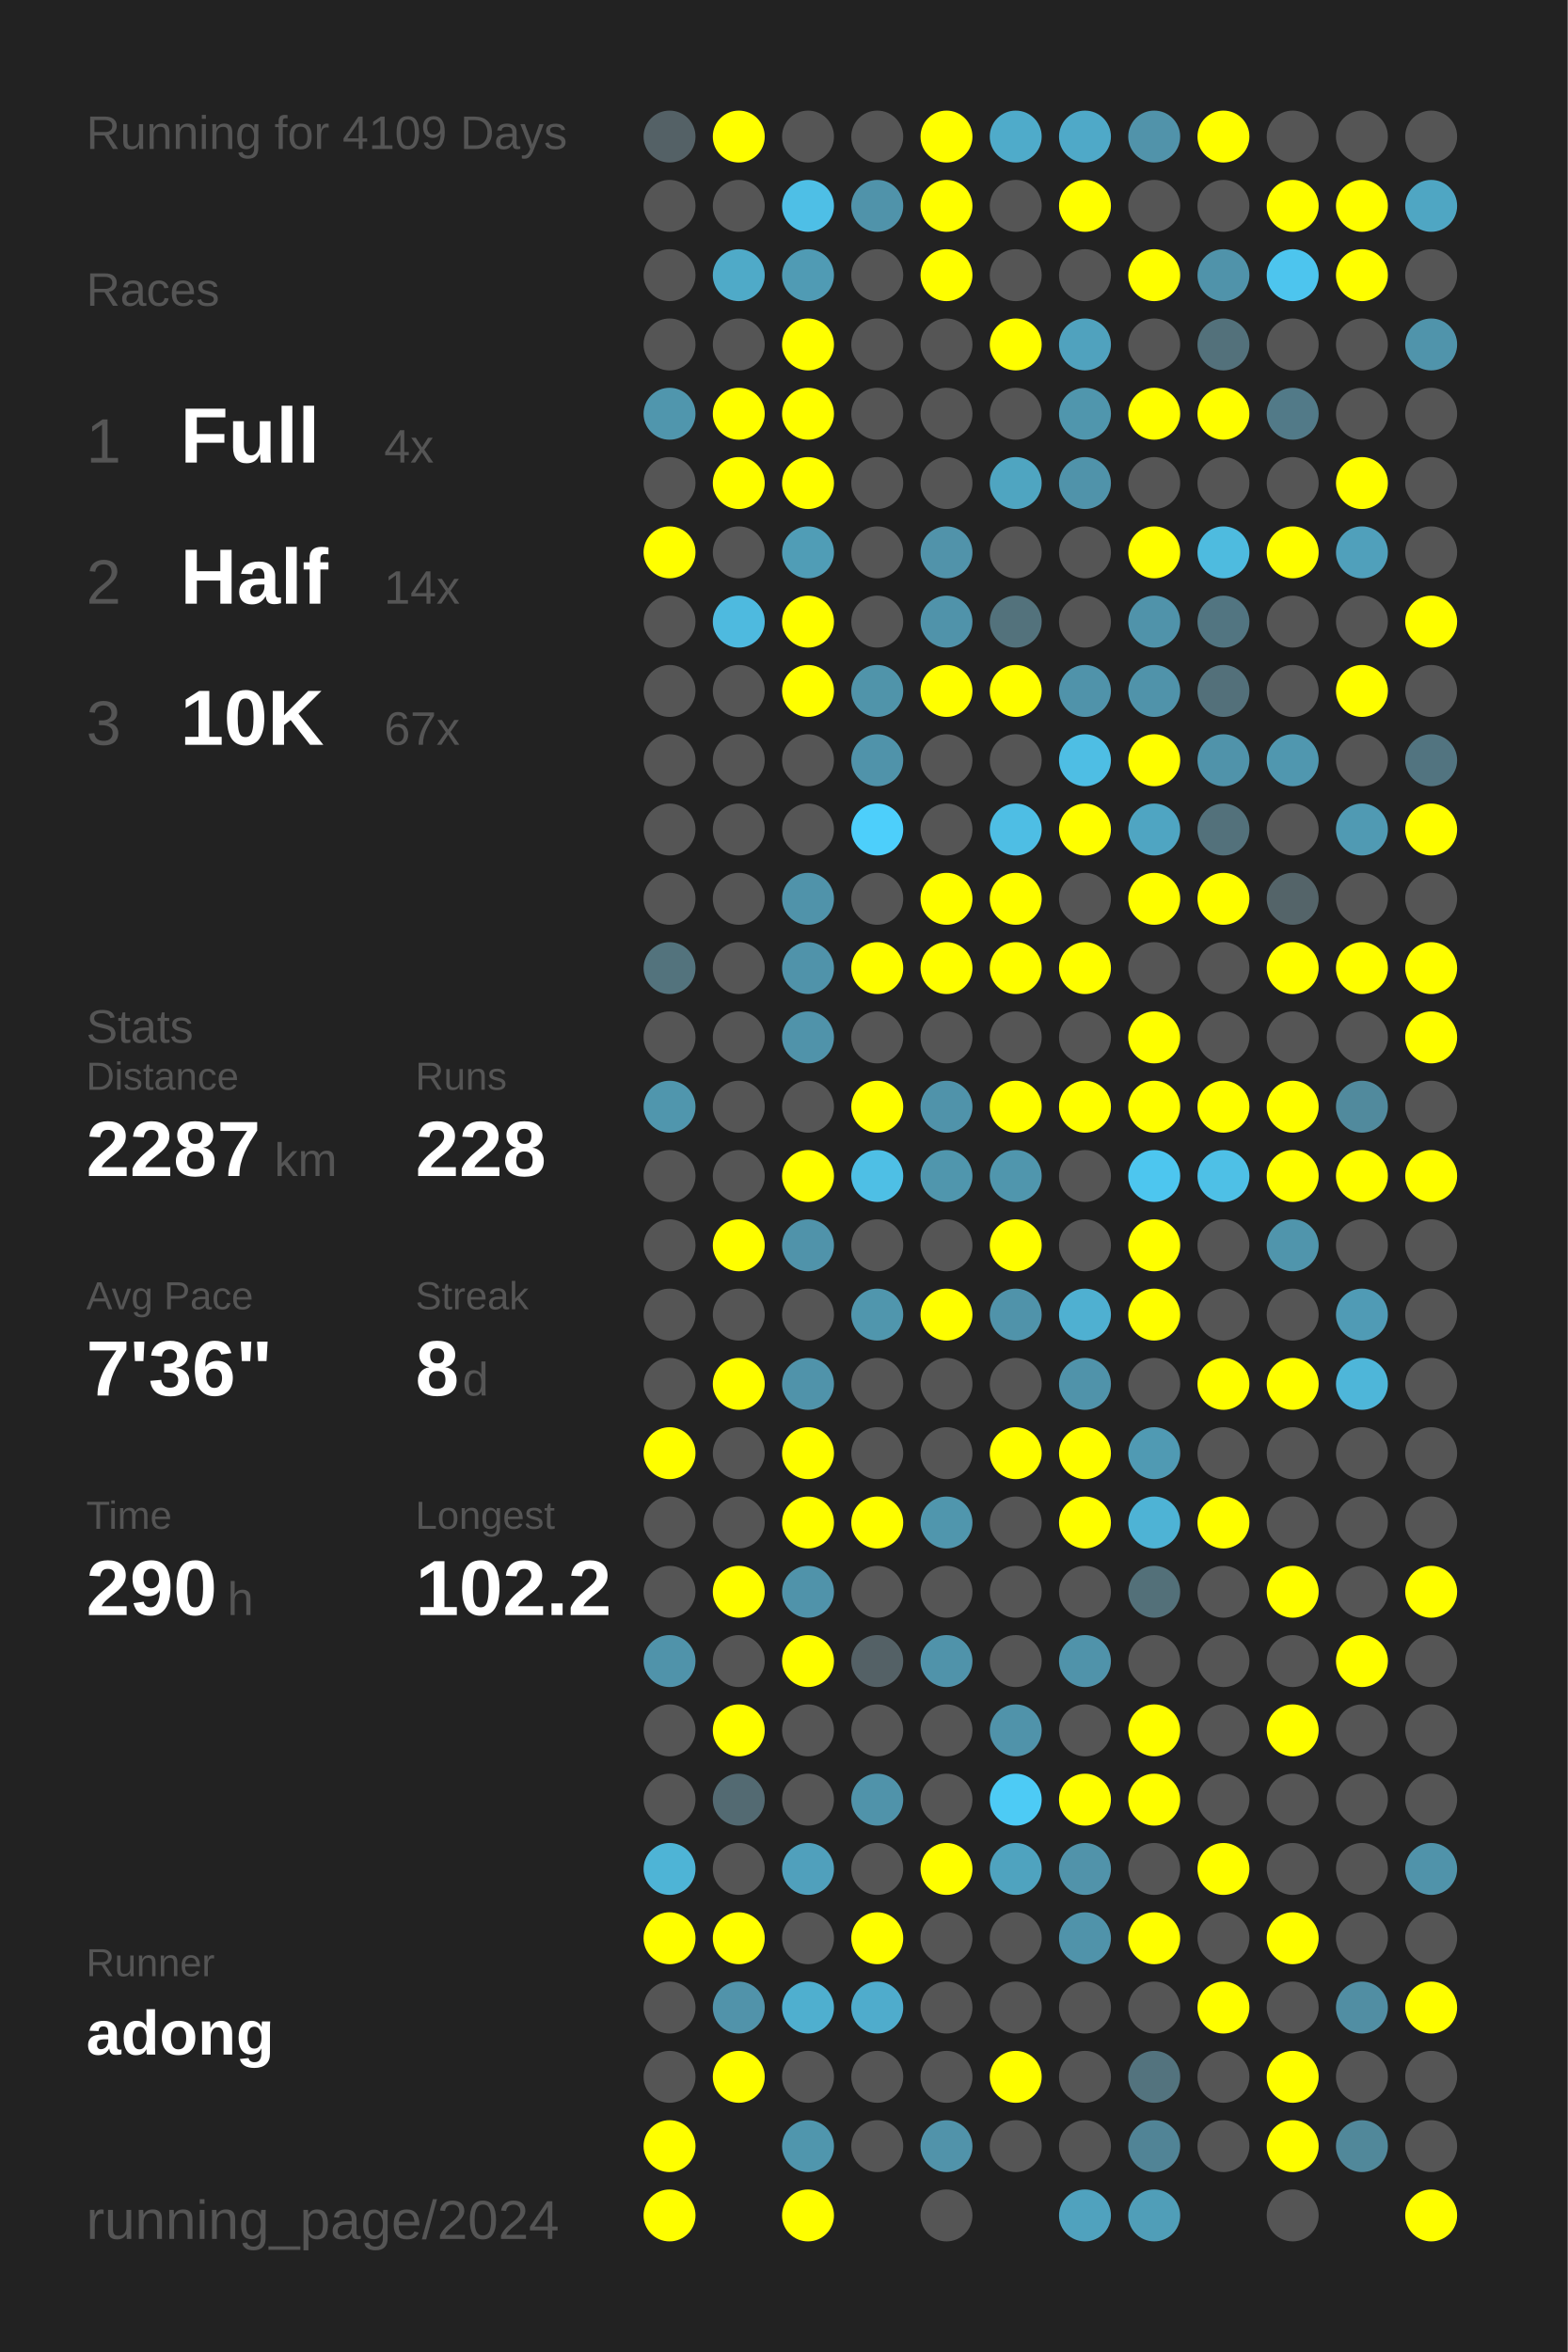
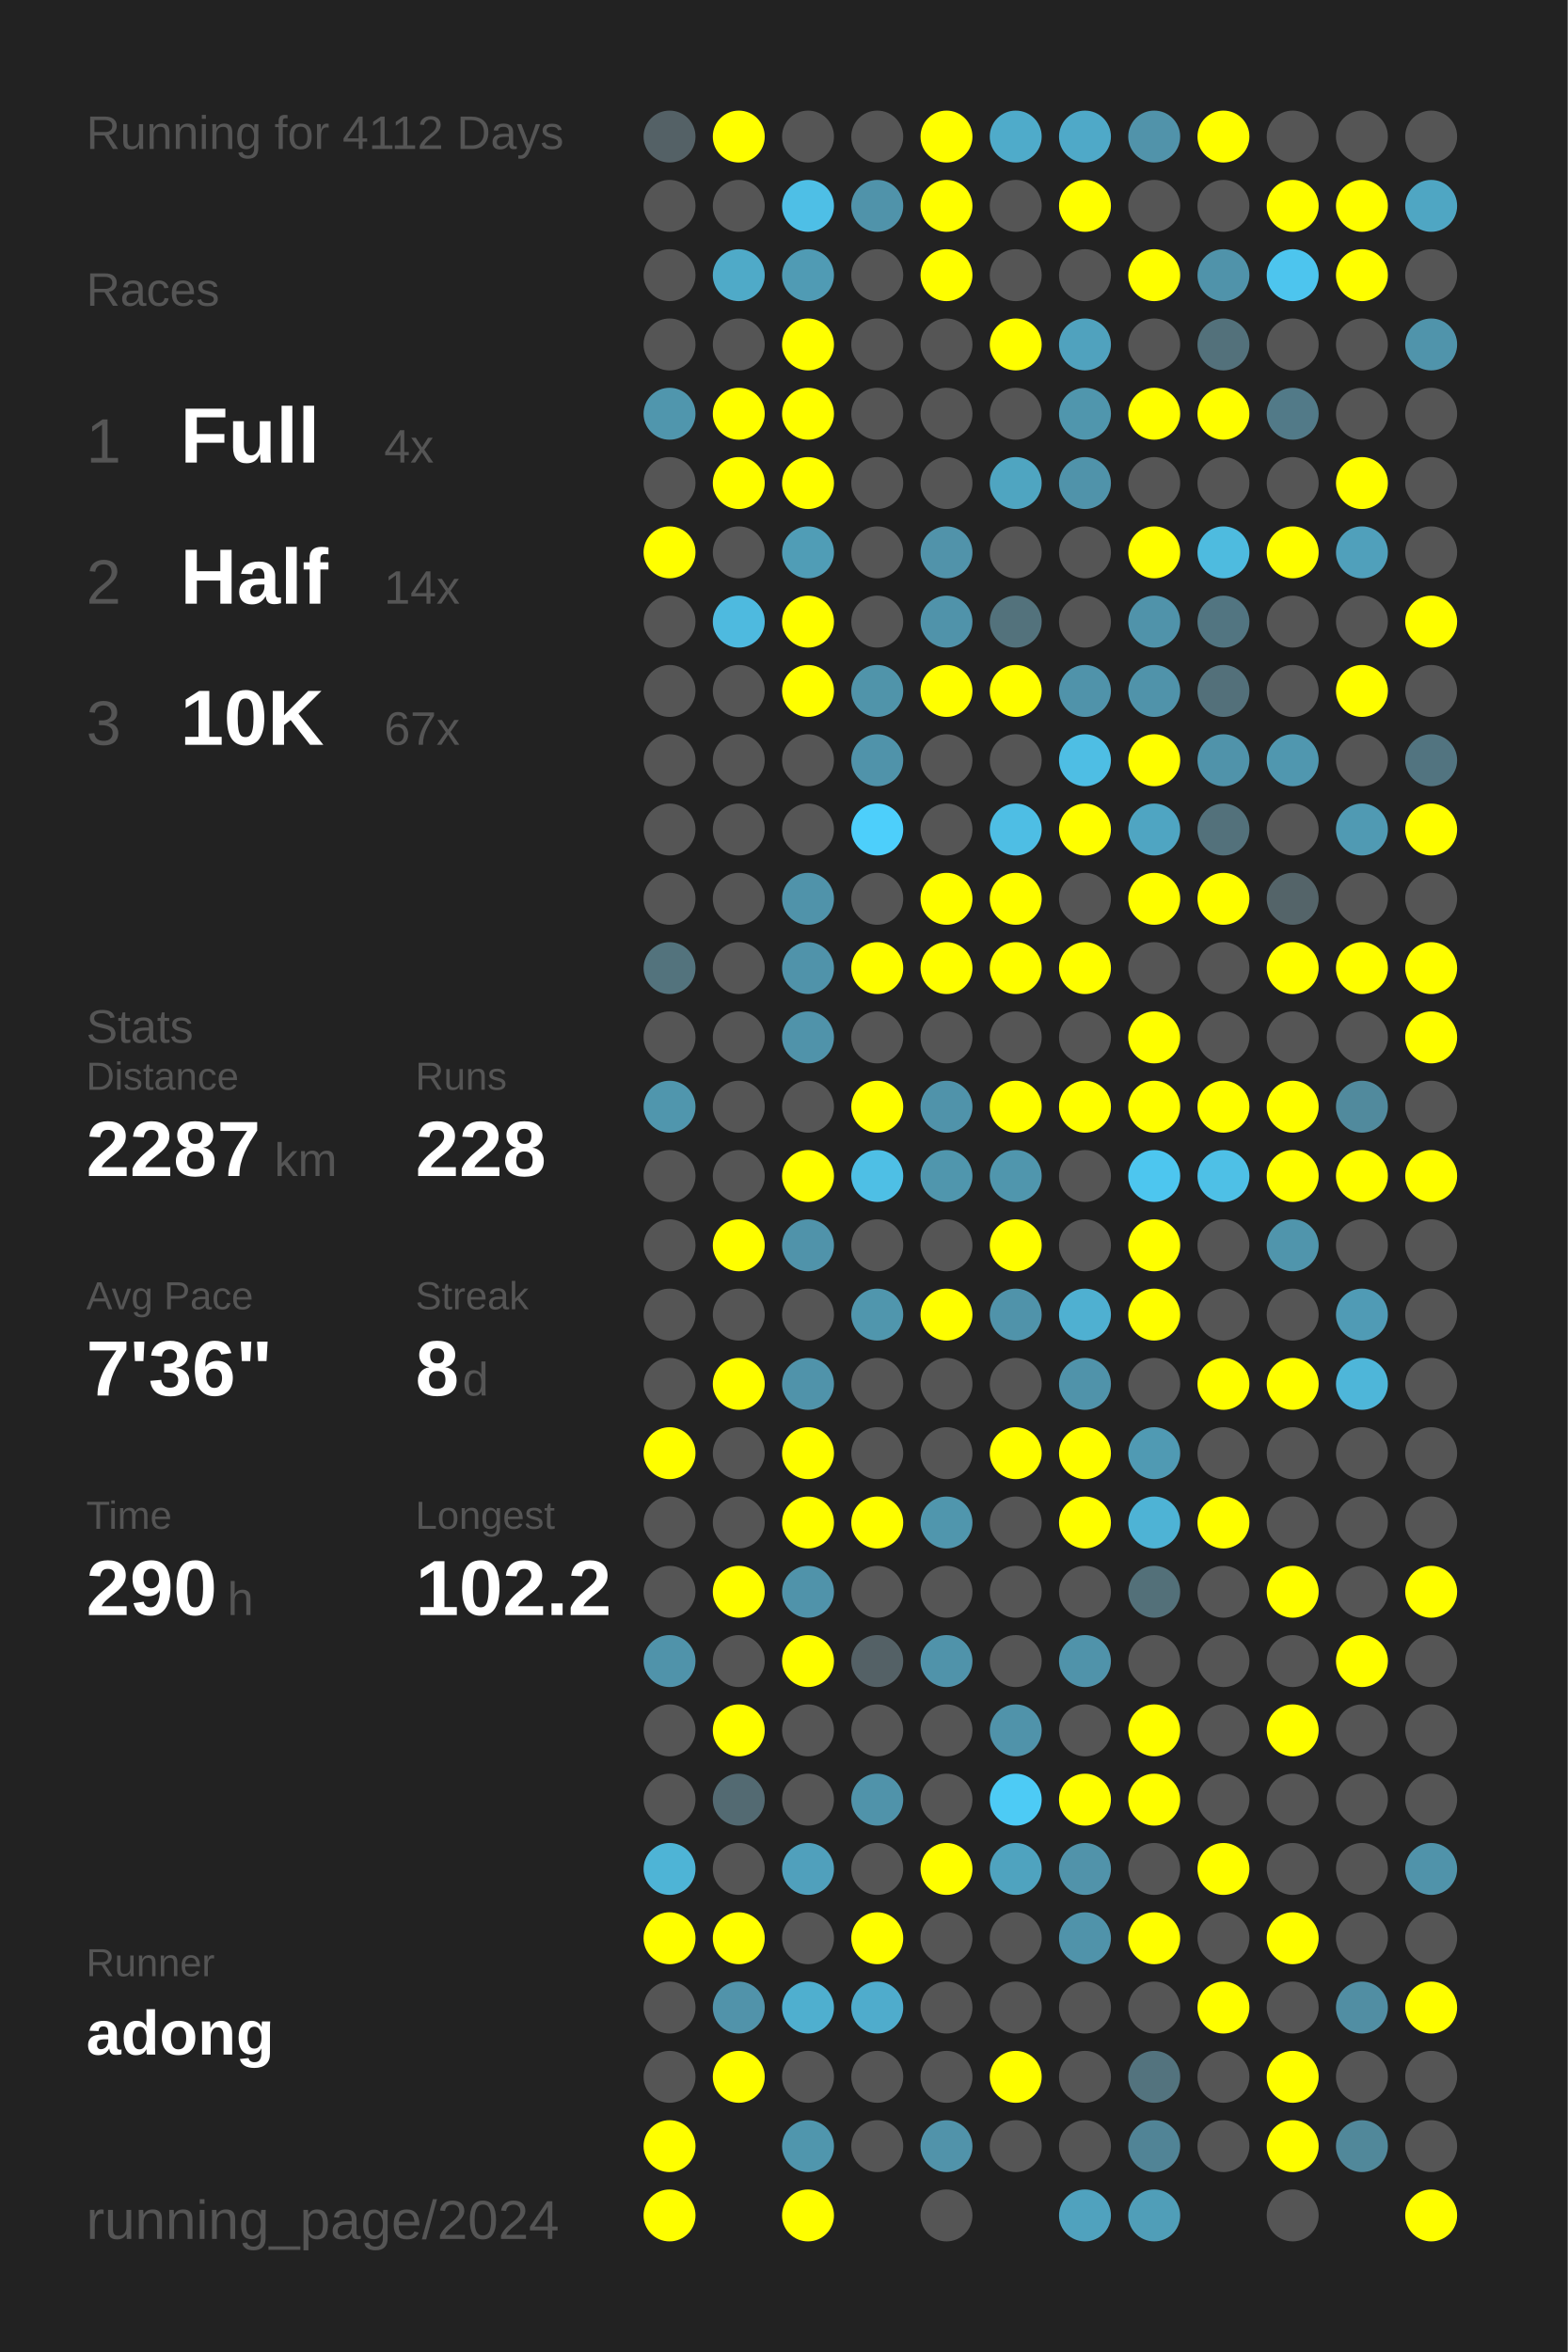
<svg xmlns="http://www.w3.org/2000/svg" baseProfile="full" height="300mm" version="1.1" viewBox="0,0,200,300" width="200mm">
  <defs />
  <rect fill="#222222" height="300" width="200" x="0" y="0" />
-   <text fill="#555555" style="font-size:6px; font-family:Arial;" x="11" y="19">Running for 4109 Days</text>
+   <text fill="#555555" style="font-size:6px; font-family:Arial;" x="11" y="19">Running for 4112 Days</text>
  <text fill="#555555" style="font-size:6px; font-family:Arial;" x="11" y="39">Races</text>
  <text fill="#555555" style="font-size:8px; font-family:Arial;" x="11" y="59">1</text>
  <text fill="#FFFFFF" style="font-size:10px; font-family:Arial; font-weight:bold;" x="23" y="59">Full</text>
  <text fill="#555555" style="font-size:6px; font-family:Arial;" x="49" y="59">4x</text>
  <text fill="#555555" style="font-size:8px; font-family:Arial;" x="11" y="77">2</text>
  <text fill="#FFFFFF" style="font-size:10px; font-family:Arial; font-weight:bold;" x="23" y="77">Half</text>
  <text fill="#555555" style="font-size:6px; font-family:Arial;" x="49" y="77">14x</text>
  <text fill="#555555" style="font-size:8px; font-family:Arial;" x="11" y="95">3</text>
  <text fill="#FFFFFF" style="font-size:10px; font-family:Arial; font-weight:bold;" x="23" y="95">10K</text>
  <text fill="#555555" style="font-size:6px; font-family:Arial;" x="49" y="95">67x</text>
  <text fill="#555555" style="font-size:6px; font-family:Arial;" x="11" y="133">Stats</text>
  <text fill="#555555" style="font-size:5px; font-family:Arial;" x="11" y="139">Distance</text>
  <text fill="#FFFFFF" style="font-size:10px; font-family:Arial; font-weight:bold;" x="11" y="150">2287</text>
  <text fill="#555555" style="font-size:6px; font-family:Arial;" x="35" y="150">km</text>
  <text fill="#555555" style="font-size:5px; font-family:Arial;" x="53" y="139">Runs</text>
  <text fill="#FFFFFF" style="font-size:10px; font-family:Arial; font-weight:bold;" x="53" y="150">228</text>
  <text fill="#555555" style="font-size:5px; font-family:Arial;" x="11" y="167">Avg Pace</text>
  <text fill="#FFFFFF" style="font-size:10px; font-family:Arial; font-weight:bold;" x="11" y="178">7'36"</text>
  <text fill="#555555" style="font-size:5px; font-family:Arial;" x="53" y="167">Streak</text>
  <text fill="#FFFFFF" style="font-size:10px; font-family:Arial; font-weight:bold;" x="53" y="178">8</text>
  <text fill="#555555" style="font-size:6px; font-family:Arial;" x="59" y="178">d</text>
  <text fill="#555555" style="font-size:5px; font-family:Arial;" x="11" y="195">Time</text>
  <text fill="#FFFFFF" style="font-size:10px; font-family:Arial; font-weight:bold;" x="11" y="206">290</text>
  <text fill="#555555" style="font-size:6px; font-family:Arial;" x="29" y="206">h</text>
  <text fill="#555555" style="font-size:5px; font-family:Arial;" x="53" y="195">Longest</text>
  <text fill="#FFFFFF" style="font-size:10px; font-family:Arial; font-weight:bold;" x="53" y="206">102.2</text>
  <text fill="#555555" style="font-size:5px; font-family:Arial;" x="11" y="252.065">Runner</text>
  <text fill="#FFFFFF" style="font-size:8px; font-family:Arial; font-weight:bold;" x="11" y="262.065">adong</text>
  <text fill="#555555" style="font-size:7px; font-family:Arial;" x="11" y="285.581">running_page/2024</text>
  <circle cx="85.417" cy="17.419" fill="#546166" r="3.312" />
  <circle cx="85.417" cy="26.258" fill="#555555" r="3.312" />
  <circle cx="85.417" cy="35.097" fill="#555555" r="3.312" />
  <circle cx="85.417" cy="43.935" fill="#555555" r="3.312" />
  <circle cx="85.417" cy="52.774" fill="#5096ad" r="3.312" />
  <circle cx="85.417" cy="61.613" fill="#555555" r="3.312" />
  <circle cx="85.417" cy="70.452" fill="#FFFF00" r="3.312" />
  <circle cx="85.417" cy="79.29" fill="#555555" r="3.312" />
  <circle cx="85.417" cy="88.129" fill="#555555" r="3.312" />
  <circle cx="85.417" cy="96.968" fill="#555555" r="3.312" />
  <circle cx="85.417" cy="105.806" fill="#555555" r="3.312" />
  <circle cx="85.417" cy="114.645" fill="#555555" r="3.312" />
  <circle cx="85.417" cy="123.484" fill="#53737d" r="3.312" />
  <circle cx="85.417" cy="132.323" fill="#555555" r="3.312" />
  <circle cx="85.417" cy="141.161" fill="#5096ad" r="3.312" />
  <circle cx="85.417" cy="150" fill="#555555" r="3.312" />
  <circle cx="85.417" cy="158.839" fill="#555555" r="3.312" />
  <circle cx="85.417" cy="167.677" fill="#555555" r="3.312" />
  <circle cx="85.417" cy="176.516" fill="#555555" r="3.312" />
  <circle cx="85.417" cy="185.355" fill="#FFFF00" r="3.312" />
  <circle cx="85.417" cy="194.194" fill="#555555" r="3.312" />
  <circle cx="85.417" cy="203.032" fill="#555555" r="3.312" />
  <circle cx="85.417" cy="211.871" fill="#5093aa" r="3.312" />
  <circle cx="85.417" cy="220.71" fill="#555555" r="3.312" />
  <circle cx="85.417" cy="229.548" fill="#555555" r="3.312" />
  <circle cx="85.417" cy="238.387" fill="#4eb4d6" r="3.312" />
  <circle cx="85.417" cy="247.226" fill="#FFFF00" r="3.312" />
  <circle cx="85.417" cy="256.065" fill="#555555" r="3.312" />
  <circle cx="85.417" cy="264.903" fill="#555555" r="3.312" />
  <circle cx="85.417" cy="273.742" fill="#FFFF00" r="3.312" />
  <circle cx="85.417" cy="282.581" fill="#FFFF00" r="3.312" />
  <circle cx="94.25" cy="17.419" fill="#FFFF00" r="3.312" />
  <circle cx="94.25" cy="26.258" fill="#555555" r="3.312" />
  <circle cx="94.25" cy="35.097" fill="#4faac8" r="3.312" />
  <circle cx="94.25" cy="43.935" fill="#555555" r="3.312" />
  <circle cx="94.25" cy="52.774" fill="#FFFF00" r="3.312" />
  <circle cx="94.25" cy="61.613" fill="#FFFF00" r="3.312" />
  <circle cx="94.25" cy="70.452" fill="#555555" r="3.312" />
  <circle cx="94.25" cy="79.29" fill="#4ebadf" r="3.312" />
  <circle cx="94.25" cy="88.129" fill="#555555" r="3.312" />
  <circle cx="94.25" cy="96.968" fill="#555555" r="3.312" />
  <circle cx="94.25" cy="105.806" fill="#555555" r="3.312" />
  <circle cx="94.25" cy="114.645" fill="#555555" r="3.312" />
  <circle cx="94.25" cy="123.484" fill="#555555" r="3.312" />
  <circle cx="94.25" cy="132.323" fill="#555555" r="3.312" />
  <circle cx="94.25" cy="141.161" fill="#555555" r="3.312" />
  <circle cx="94.25" cy="150" fill="#555555" r="3.312" />
  <circle cx="94.25" cy="158.839" fill="#FFFF00" r="3.312" />
  <circle cx="94.25" cy="167.677" fill="#555555" r="3.312" />
  <circle cx="94.25" cy="176.516" fill="#FFFF00" r="3.312" />
  <circle cx="94.25" cy="185.355" fill="#555555" r="3.312" />
  <circle cx="94.25" cy="194.194" fill="#555555" r="3.312" />
  <circle cx="94.25" cy="203.032" fill="#FFFF00" r="3.312" />
  <circle cx="94.25" cy="211.871" fill="#555555" r="3.312" />
  <circle cx="94.25" cy="220.71" fill="#FFFF00" r="3.312" />
  <circle cx="94.25" cy="229.548" fill="#536a72" r="3.312" />
  <circle cx="94.25" cy="238.387" fill="#555555" r="3.312" />
  <circle cx="94.25" cy="247.226" fill="#FFFF00" r="3.312" />
  <circle cx="94.25" cy="256.065" fill="#5193aa" r="3.312" />
  <circle cx="94.25" cy="264.903" fill="#FFFF00" r="3.312" />
  <circle cx="103.083" cy="17.419" fill="#555555" r="3.312" />
  <circle cx="103.083" cy="26.258" fill="#4ebfe6" r="3.312" />
  <circle cx="103.083" cy="35.097" fill="#509bb4" r="3.312" />
  <circle cx="103.083" cy="43.935" fill="#FFFF00" r="3.312" />
  <circle cx="103.083" cy="52.774" fill="#FFFF00" r="3.312" />
  <circle cx="103.083" cy="61.613" fill="#FFFF00" r="3.312" />
  <circle cx="103.083" cy="70.452" fill="#509db6" r="3.312" />
  <circle cx="103.083" cy="79.29" fill="#FFFF00" r="3.312" />
  <circle cx="103.083" cy="88.129" fill="#FFFF00" r="3.312" />
  <circle cx="103.083" cy="96.968" fill="#555555" r="3.312" />
  <circle cx="103.083" cy="105.806" fill="#555555" r="3.312" />
  <circle cx="103.083" cy="114.645" fill="#5093aa" r="3.312" />
  <circle cx="103.083" cy="123.484" fill="#5093aa" r="3.312" />
  <circle cx="103.083" cy="132.323" fill="#5093aa" r="3.312" />
  <circle cx="103.083" cy="141.161" fill="#555555" r="3.312" />
  <circle cx="103.083" cy="150" fill="#FFFF00" r="3.312" />
  <circle cx="103.083" cy="158.839" fill="#5093aa" r="3.312" />
  <circle cx="103.083" cy="167.677" fill="#555555" r="3.312" />
  <circle cx="103.083" cy="176.516" fill="#5093aa" r="3.312" />
  <circle cx="103.083" cy="185.355" fill="#FFFF00" r="3.312" />
  <circle cx="103.083" cy="194.194" fill="#FFFF00" r="3.312" />
  <circle cx="103.083" cy="203.032" fill="#5093aa" r="3.312" />
  <circle cx="103.083" cy="211.871" fill="#FFFF00" r="3.312" />
  <circle cx="103.083" cy="220.71" fill="#555555" r="3.312" />
  <circle cx="103.083" cy="229.548" fill="#555555" r="3.312" />
  <circle cx="103.083" cy="238.387" fill="#50a0bc" r="3.312" />
  <circle cx="103.083" cy="247.226" fill="#555555" r="3.312" />
  <circle cx="103.083" cy="256.065" fill="#4fafcf" r="3.312" />
  <circle cx="103.083" cy="264.903" fill="#555555" r="3.312" />
  <circle cx="103.083" cy="273.742" fill="#5096ad" r="3.312" />
  <circle cx="103.083" cy="282.581" fill="#FFFF00" r="3.312" />
  <circle cx="111.917" cy="17.419" fill="#555555" r="3.312" />
  <circle cx="111.917" cy="26.258" fill="#5093aa" r="3.312" />
  <circle cx="111.917" cy="35.097" fill="#555555" r="3.312" />
  <circle cx="111.917" cy="43.935" fill="#555555" r="3.312" />
  <circle cx="111.917" cy="52.774" fill="#555555" r="3.312" />
  <circle cx="111.917" cy="61.613" fill="#555555" r="3.312" />
  <circle cx="111.917" cy="70.452" fill="#555555" r="3.312" />
  <circle cx="111.917" cy="79.29" fill="#555555" r="3.312" />
  <circle cx="111.917" cy="88.129" fill="#5094aa" r="3.312" />
  <circle cx="111.917" cy="96.968" fill="#5093aa" r="3.312" />
  <circle cx="111.917" cy="105.806" fill="#4dcffb" r="3.312" />
  <circle cx="111.917" cy="114.645" fill="#555555" r="3.312" />
  <circle cx="111.917" cy="123.484" fill="#FFFF00" r="3.312" />
  <circle cx="111.917" cy="132.323" fill="#555555" r="3.312" />
  <circle cx="111.917" cy="141.161" fill="#FFFF00" r="3.312" />
  <circle cx="111.917" cy="150" fill="#4ebfe5" r="3.312" />
  <circle cx="111.917" cy="158.839" fill="#555555" r="3.312" />
  <circle cx="111.917" cy="167.677" fill="#5096ad" r="3.312" />
  <circle cx="111.917" cy="176.516" fill="#555555" r="3.312" />
  <circle cx="111.917" cy="185.355" fill="#555555" r="3.312" />
  <circle cx="111.917" cy="194.194" fill="#FFFF00" r="3.312" />
  <circle cx="111.917" cy="203.032" fill="#555555" r="3.312" />
  <circle cx="111.917" cy="211.871" fill="#546166" r="3.312" />
  <circle cx="111.917" cy="220.71" fill="#555555" r="3.312" />
  <circle cx="111.917" cy="229.548" fill="#5093aa" r="3.312" />
  <circle cx="111.917" cy="238.387" fill="#555555" r="3.312" />
  <circle cx="111.917" cy="247.226" fill="#FFFF00" r="3.312" />
  <circle cx="111.917" cy="256.065" fill="#4faccc" r="3.312" />
  <circle cx="111.917" cy="264.903" fill="#555555" r="3.312" />
  <circle cx="111.917" cy="273.742" fill="#555555" r="3.312" />
  <circle cx="120.75" cy="17.419" fill="#FFFF00" r="3.312" />
  <circle cx="120.75" cy="26.258" fill="#FFFF00" r="3.312" />
  <circle cx="120.75" cy="35.097" fill="#FFFF00" r="3.312" />
  <circle cx="120.75" cy="43.935" fill="#555555" r="3.312" />
  <circle cx="120.75" cy="52.774" fill="#555555" r="3.312" />
  <circle cx="120.75" cy="61.613" fill="#555555" r="3.312" />
  <circle cx="120.75" cy="70.452" fill="#5193aa" r="3.312" />
  <circle cx="120.75" cy="79.29" fill="#5093aa" r="3.312" />
  <circle cx="120.75" cy="88.129" fill="#FFFF00" r="3.312" />
  <circle cx="120.75" cy="96.968" fill="#555555" r="3.312" />
  <circle cx="120.75" cy="105.806" fill="#555555" r="3.312" />
  <circle cx="120.75" cy="114.645" fill="#FFFF00" r="3.312" />
  <circle cx="120.75" cy="123.484" fill="#FFFF00" r="3.312" />
  <circle cx="120.75" cy="132.323" fill="#555555" r="3.312" />
  <circle cx="120.75" cy="141.161" fill="#5093aa" r="3.312" />
  <circle cx="120.75" cy="150" fill="#5096ad" r="3.312" />
  <circle cx="120.75" cy="158.839" fill="#555555" r="3.312" />
  <circle cx="120.75" cy="167.677" fill="#FFFF00" r="3.312" />
  <circle cx="120.75" cy="176.516" fill="#555555" r="3.312" />
  <circle cx="120.75" cy="185.355" fill="#555555" r="3.312" />
  <circle cx="120.75" cy="194.194" fill="#5096ad" r="3.312" />
  <circle cx="120.75" cy="203.032" fill="#555555" r="3.312" />
  <circle cx="120.75" cy="211.871" fill="#5093aa" r="3.312" />
  <circle cx="120.75" cy="220.71" fill="#555555" r="3.312" />
  <circle cx="120.75" cy="229.548" fill="#555555" r="3.312" />
  <circle cx="120.75" cy="238.387" fill="#FFFF00" r="3.312" />
  <circle cx="120.75" cy="247.226" fill="#555555" r="3.312" />
  <circle cx="120.75" cy="256.065" fill="#555555" r="3.312" />
  <circle cx="120.75" cy="264.903" fill="#555555" r="3.312" />
  <circle cx="120.75" cy="273.742" fill="#5193aa" r="3.312" />
  <circle cx="120.75" cy="282.581" fill="#555555" r="3.312" />
  <circle cx="129.583" cy="17.419" fill="#4fabca" r="3.312" />
  <circle cx="129.583" cy="26.258" fill="#555555" r="3.312" />
  <circle cx="129.583" cy="35.097" fill="#555555" r="3.312" />
  <circle cx="129.583" cy="43.935" fill="#FFFF00" r="3.312" />
  <circle cx="129.583" cy="52.774" fill="#555555" r="3.312" />
  <circle cx="129.583" cy="61.613" fill="#4fa5c1" r="3.312" />
  <circle cx="129.583" cy="70.452" fill="#555555" r="3.312" />
  <circle cx="129.583" cy="79.29" fill="#53727c" r="3.312" />
  <circle cx="129.583" cy="88.129" fill="#FFFF00" r="3.312" />
  <circle cx="129.583" cy="96.968" fill="#555555" r="3.312" />
  <circle cx="129.583" cy="105.806" fill="#4ebee4" r="3.312" />
  <circle cx="129.583" cy="114.645" fill="#FFFF00" r="3.312" />
  <circle cx="129.583" cy="123.484" fill="#FFFF00" r="3.312" />
  <circle cx="129.583" cy="132.323" fill="#555555" r="3.312" />
  <circle cx="129.583" cy="141.161" fill="#FFFF00" r="3.312" />
  <circle cx="129.583" cy="150" fill="#5096ad" r="3.312" />
  <circle cx="129.583" cy="158.839" fill="#FFFF00" r="3.312" />
  <circle cx="129.583" cy="167.677" fill="#5093aa" r="3.312" />
  <circle cx="129.583" cy="176.516" fill="#555555" r="3.312" />
  <circle cx="129.583" cy="185.355" fill="#FFFF00" r="3.312" />
  <circle cx="129.583" cy="194.194" fill="#555555" r="3.312" />
  <circle cx="129.583" cy="203.032" fill="#555555" r="3.312" />
  <circle cx="129.583" cy="211.871" fill="#555555" r="3.312" />
  <circle cx="129.583" cy="220.71" fill="#5093aa" r="3.312" />
  <circle cx="129.583" cy="229.548" fill="#4dcbf5" r="3.312" />
  <circle cx="129.583" cy="238.387" fill="#4fa3bf" r="3.312" />
  <circle cx="129.583" cy="247.226" fill="#555555" r="3.312" />
  <circle cx="129.583" cy="256.065" fill="#555555" r="3.312" />
  <circle cx="129.583" cy="264.903" fill="#FFFF00" r="3.312" />
  <circle cx="129.583" cy="273.742" fill="#555555" r="3.312" />
  <circle cx="138.417" cy="17.419" fill="#4fa9c8" r="3.312" />
  <circle cx="138.417" cy="26.258" fill="#FFFF00" r="3.312" />
  <circle cx="138.417" cy="35.097" fill="#555555" r="3.312" />
  <circle cx="138.417" cy="43.935" fill="#50a2be" r="3.312" />
  <circle cx="138.417" cy="52.774" fill="#5096ad" r="3.312" />
  <circle cx="138.417" cy="61.613" fill="#5093aa" r="3.312" />
  <circle cx="138.417" cy="70.452" fill="#555555" r="3.312" />
  <circle cx="138.417" cy="79.29" fill="#555555" r="3.312" />
  <circle cx="138.417" cy="88.129" fill="#5093aa" r="3.312" />
  <circle cx="138.417" cy="96.968" fill="#4ebee4" r="3.312" />
  <circle cx="138.417" cy="105.806" fill="#FFFF00" r="3.312" />
  <circle cx="138.417" cy="114.645" fill="#555555" r="3.312" />
  <circle cx="138.417" cy="123.484" fill="#FFFF00" r="3.312" />
  <circle cx="138.417" cy="132.323" fill="#555555" r="3.312" />
  <circle cx="138.417" cy="141.161" fill="#FFFF00" r="3.312" />
  <circle cx="138.417" cy="150" fill="#555555" r="3.312" />
  <circle cx="138.417" cy="158.839" fill="#555555" r="3.312" />
  <circle cx="138.417" cy="167.677" fill="#4fb0d1" r="3.312" />
  <circle cx="138.417" cy="176.516" fill="#5093aa" r="3.312" />
  <circle cx="138.417" cy="185.355" fill="#FFFF00" r="3.312" />
  <circle cx="138.417" cy="194.194" fill="#FFFF00" r="3.312" />
  <circle cx="138.417" cy="203.032" fill="#555555" r="3.312" />
  <circle cx="138.417" cy="211.871" fill="#5093aa" r="3.312" />
  <circle cx="138.417" cy="220.71" fill="#555555" r="3.312" />
  <circle cx="138.417" cy="229.548" fill="#FFFF00" r="3.312" />
  <circle cx="138.417" cy="238.387" fill="#5193aa" r="3.312" />
  <circle cx="138.417" cy="247.226" fill="#5093aa" r="3.312" />
  <circle cx="138.417" cy="256.065" fill="#555555" r="3.312" />
  <circle cx="138.417" cy="264.903" fill="#555555" r="3.312" />
  <circle cx="138.417" cy="273.742" fill="#555555" r="3.312" />
  <circle cx="138.417" cy="282.581" fill="#50a2be" r="3.312" />
  <circle cx="147.25" cy="17.419" fill="#5193aa" r="3.312" />
  <circle cx="147.25" cy="26.258" fill="#555555" r="3.312" />
  <circle cx="147.25" cy="35.097" fill="#FFFF00" r="3.312" />
  <circle cx="147.25" cy="43.935" fill="#555555" r="3.312" />
  <circle cx="147.25" cy="52.774" fill="#FFFF00" r="3.312" />
  <circle cx="147.25" cy="61.613" fill="#555555" r="3.312" />
  <circle cx="147.25" cy="70.452" fill="#FFFF00" r="3.312" />
  <circle cx="147.25" cy="79.29" fill="#5093aa" r="3.312" />
  <circle cx="147.25" cy="88.129" fill="#5093aa" r="3.312" />
  <circle cx="147.25" cy="96.968" fill="#FFFF00" r="3.312" />
  <circle cx="147.25" cy="105.806" fill="#4fa5c2" r="3.312" />
  <circle cx="147.25" cy="114.645" fill="#FFFF00" r="3.312" />
  <circle cx="147.25" cy="123.484" fill="#555555" r="3.312" />
  <circle cx="147.25" cy="132.323" fill="#FFFF00" r="3.312" />
  <circle cx="147.25" cy="141.161" fill="#FFFF00" r="3.312" />
  <circle cx="147.25" cy="150" fill="#4dc6ef" r="3.312" />
  <circle cx="147.25" cy="158.839" fill="#FFFF00" r="3.312" />
  <circle cx="147.25" cy="167.677" fill="#FFFF00" r="3.312" />
  <circle cx="147.25" cy="176.516" fill="#555555" r="3.312" />
  <circle cx="147.25" cy="185.355" fill="#509ab3" r="3.312" />
  <circle cx="147.25" cy="194.194" fill="#4eb3d5" r="3.312" />
  <circle cx="147.25" cy="203.032" fill="#537079" r="3.312" />
  <circle cx="147.25" cy="211.871" fill="#555555" r="3.312" />
  <circle cx="147.25" cy="220.71" fill="#FFFF00" r="3.312" />
  <circle cx="147.25" cy="229.548" fill="#FFFF00" r="3.312" />
  <circle cx="147.25" cy="238.387" fill="#555555" r="3.312" />
  <circle cx="147.25" cy="247.226" fill="#FFFF00" r="3.312" />
  <circle cx="147.25" cy="256.065" fill="#555555" r="3.312" />
  <circle cx="147.25" cy="264.903" fill="#53737e" r="3.312" />
  <circle cx="147.25" cy="273.742" fill="#518496" r="3.312" />
  <circle cx="147.25" cy="282.581" fill="#509eb8" r="3.312" />
  <circle cx="156.083" cy="17.419" fill="#FFFF00" r="3.312" />
  <circle cx="156.083" cy="26.258" fill="#555555" r="3.312" />
  <circle cx="156.083" cy="35.097" fill="#5093aa" r="3.312" />
  <circle cx="156.083" cy="43.935" fill="#53717b" r="3.312" />
  <circle cx="156.083" cy="52.774" fill="#FFFF00" r="3.312" />
  <circle cx="156.083" cy="61.613" fill="#555555" r="3.312" />
  <circle cx="156.083" cy="70.452" fill="#4ebbdf" r="3.312" />
  <circle cx="156.083" cy="79.29" fill="#527581" r="3.312" />
  <circle cx="156.083" cy="88.129" fill="#53707a" r="3.312" />
  <circle cx="156.083" cy="96.968" fill="#5093aa" r="3.312" />
  <circle cx="156.083" cy="105.806" fill="#53717b" r="3.312" />
  <circle cx="156.083" cy="114.645" fill="#FFFF00" r="3.312" />
  <circle cx="156.083" cy="123.484" fill="#555555" r="3.312" />
  <circle cx="156.083" cy="132.323" fill="#555555" r="3.312" />
  <circle cx="156.083" cy="141.161" fill="#FFFF00" r="3.312" />
  <circle cx="156.083" cy="150" fill="#4ec0e6" r="3.312" />
  <circle cx="156.083" cy="158.839" fill="#555555" r="3.312" />
  <circle cx="156.083" cy="167.677" fill="#555555" r="3.312" />
  <circle cx="156.083" cy="176.516" fill="#FFFF00" r="3.312" />
  <circle cx="156.083" cy="185.355" fill="#555555" r="3.312" />
  <circle cx="156.083" cy="194.194" fill="#FFFF00" r="3.312" />
  <circle cx="156.083" cy="203.032" fill="#555555" r="3.312" />
  <circle cx="156.083" cy="211.871" fill="#555555" r="3.312" />
  <circle cx="156.083" cy="220.71" fill="#555555" r="3.312" />
  <circle cx="156.083" cy="229.548" fill="#555555" r="3.312" />
  <circle cx="156.083" cy="238.387" fill="#FFFF00" r="3.312" />
  <circle cx="156.083" cy="247.226" fill="#555555" r="3.312" />
  <circle cx="156.083" cy="256.065" fill="#FFFF00" r="3.312" />
  <circle cx="156.083" cy="264.903" fill="#555555" r="3.312" />
  <circle cx="156.083" cy="273.742" fill="#555555" r="3.312" />
  <circle cx="164.917" cy="17.419" fill="#555555" r="3.312" />
  <circle cx="164.917" cy="26.258" fill="#FFFF00" r="3.312" />
  <circle cx="164.917" cy="35.097" fill="#4dc5ee" r="3.312" />
  <circle cx="164.917" cy="43.935" fill="#555555" r="3.312" />
  <circle cx="164.917" cy="52.774" fill="#527a88" r="3.312" />
  <circle cx="164.917" cy="61.613" fill="#555555" r="3.312" />
  <circle cx="164.917" cy="70.452" fill="#FFFF00" r="3.312" />
  <circle cx="164.917" cy="79.29" fill="#555555" r="3.312" />
  <circle cx="164.917" cy="88.129" fill="#555555" r="3.312" />
  <circle cx="164.917" cy="96.968" fill="#5097af" r="3.312" />
  <circle cx="164.917" cy="105.806" fill="#555555" r="3.312" />
  <circle cx="164.917" cy="114.645" fill="#546469" r="3.312" />
  <circle cx="164.917" cy="123.484" fill="#FFFF00" r="3.312" />
  <circle cx="164.917" cy="132.323" fill="#555555" r="3.312" />
  <circle cx="164.917" cy="141.161" fill="#FFFF00" r="3.312" />
  <circle cx="164.917" cy="150" fill="#FFFF00" r="3.312" />
  <circle cx="164.917" cy="158.839" fill="#5095ac" r="3.312" />
  <circle cx="164.917" cy="167.677" fill="#555555" r="3.312" />
  <circle cx="164.917" cy="176.516" fill="#FFFF00" r="3.312" />
  <circle cx="164.917" cy="185.355" fill="#555555" r="3.312" />
  <circle cx="164.917" cy="194.194" fill="#555555" r="3.312" />
  <circle cx="164.917" cy="203.032" fill="#FFFF00" r="3.312" />
  <circle cx="164.917" cy="211.871" fill="#555555" r="3.312" />
  <circle cx="164.917" cy="220.71" fill="#FFFF00" r="3.312" />
  <circle cx="164.917" cy="229.548" fill="#555555" r="3.312" />
  <circle cx="164.917" cy="238.387" fill="#555555" r="3.312" />
  <circle cx="164.917" cy="247.226" fill="#FFFF00" r="3.312" />
  <circle cx="164.917" cy="256.065" fill="#555555" r="3.312" />
  <circle cx="164.917" cy="264.903" fill="#FFFF00" r="3.312" />
  <circle cx="164.917" cy="273.742" fill="#FFFF00" r="3.312" />
  <circle cx="164.917" cy="282.581" fill="#555555" r="3.312" />
  <circle cx="173.75" cy="17.419" fill="#555555" r="3.312" />
  <circle cx="173.75" cy="26.258" fill="#FFFF00" r="3.312" />
  <circle cx="173.75" cy="35.097" fill="#FFFF00" r="3.312" />
  <circle cx="173.75" cy="43.935" fill="#555555" r="3.312" />
  <circle cx="173.75" cy="52.774" fill="#555555" r="3.312" />
  <circle cx="173.75" cy="61.613" fill="#FFFF00" r="3.312" />
  <circle cx="173.75" cy="70.452" fill="#50a0bb" r="3.312" />
  <circle cx="173.75" cy="79.29" fill="#555555" r="3.312" />
  <circle cx="173.75" cy="88.129" fill="#FFFF00" r="3.312" />
  <circle cx="173.75" cy="96.968" fill="#555555" r="3.312" />
  <circle cx="173.75" cy="105.806" fill="#509ab3" r="3.312" />
  <circle cx="173.75" cy="114.645" fill="#555555" r="3.312" />
  <circle cx="173.75" cy="123.484" fill="#FFFF00" r="3.312" />
  <circle cx="173.75" cy="132.323" fill="#555555" r="3.312" />
  <circle cx="173.75" cy="141.161" fill="#518a9d" r="3.312" />
  <circle cx="173.75" cy="150" fill="#FFFF00" r="3.312" />
  <circle cx="173.75" cy="158.839" fill="#555555" r="3.312" />
  <circle cx="173.75" cy="167.677" fill="#509bb5" r="3.312" />
  <circle cx="173.75" cy="176.516" fill="#4eb6d9" r="3.312" />
  <circle cx="173.75" cy="185.355" fill="#555555" r="3.312" />
  <circle cx="173.75" cy="194.194" fill="#555555" r="3.312" />
  <circle cx="173.75" cy="203.032" fill="#555555" r="3.312" />
  <circle cx="173.75" cy="211.871" fill="#FFFF00" r="3.312" />
  <circle cx="173.75" cy="220.71" fill="#555555" r="3.312" />
  <circle cx="173.75" cy="229.548" fill="#555555" r="3.312" />
  <circle cx="173.75" cy="238.387" fill="#555555" r="3.312" />
  <circle cx="173.75" cy="247.226" fill="#555555" r="3.312" />
  <circle cx="173.75" cy="256.065" fill="#518ea3" r="3.312" />
  <circle cx="173.75" cy="264.903" fill="#555555" r="3.312" />
  <circle cx="173.75" cy="273.742" fill="#51889a" r="3.312" />
  <circle cx="182.583" cy="17.419" fill="#555555" r="3.312" />
  <circle cx="182.583" cy="26.258" fill="#4fa6c3" r="3.312" />
  <circle cx="182.583" cy="35.097" fill="#555555" r="3.312" />
  <circle cx="182.583" cy="43.935" fill="#5094ab" r="3.312" />
  <circle cx="182.583" cy="52.774" fill="#555555" r="3.312" />
  <circle cx="182.583" cy="61.613" fill="#555555" r="3.312" />
  <circle cx="182.583" cy="70.452" fill="#555555" r="3.312" />
  <circle cx="182.583" cy="79.29" fill="#FFFF00" r="3.312" />
  <circle cx="182.583" cy="88.129" fill="#555555" r="3.312" />
  <circle cx="182.583" cy="96.968" fill="#527480" r="3.312" />
  <circle cx="182.583" cy="105.806" fill="#FFFF00" r="3.312" />
  <circle cx="182.583" cy="114.645" fill="#555555" r="3.312" />
  <circle cx="182.583" cy="123.484" fill="#FFFF00" r="3.312" />
  <circle cx="182.583" cy="132.323" fill="#FFFF00" r="3.312" />
  <circle cx="182.583" cy="141.161" fill="#555555" r="3.312" />
  <circle cx="182.583" cy="150" fill="#FFFF00" r="3.312" />
  <circle cx="182.583" cy="158.839" fill="#555555" r="3.312" />
  <circle cx="182.583" cy="167.677" fill="#555555" r="3.312" />
  <circle cx="182.583" cy="176.516" fill="#555555" r="3.312" />
  <circle cx="182.583" cy="185.355" fill="#555555" r="3.312" />
  <circle cx="182.583" cy="194.194" fill="#555555" r="3.312" />
  <circle cx="182.583" cy="203.032" fill="#FFFF00" r="3.312" />
  <circle cx="182.583" cy="211.871" fill="#555555" r="3.312" />
  <circle cx="182.583" cy="220.71" fill="#555555" r="3.312" />
  <circle cx="182.583" cy="229.548" fill="#555555" r="3.312" />
  <circle cx="182.583" cy="238.387" fill="#5093aa" r="3.312" />
  <circle cx="182.583" cy="247.226" fill="#555555" r="3.312" />
  <circle cx="182.583" cy="256.065" fill="#FFFF00" r="3.312" />
  <circle cx="182.583" cy="264.903" fill="#555555" r="3.312" />
  <circle cx="182.583" cy="273.742" fill="#555555" r="3.312" />
  <circle cx="182.583" cy="282.581" fill="#FFFF00" r="3.312" />
</svg>
